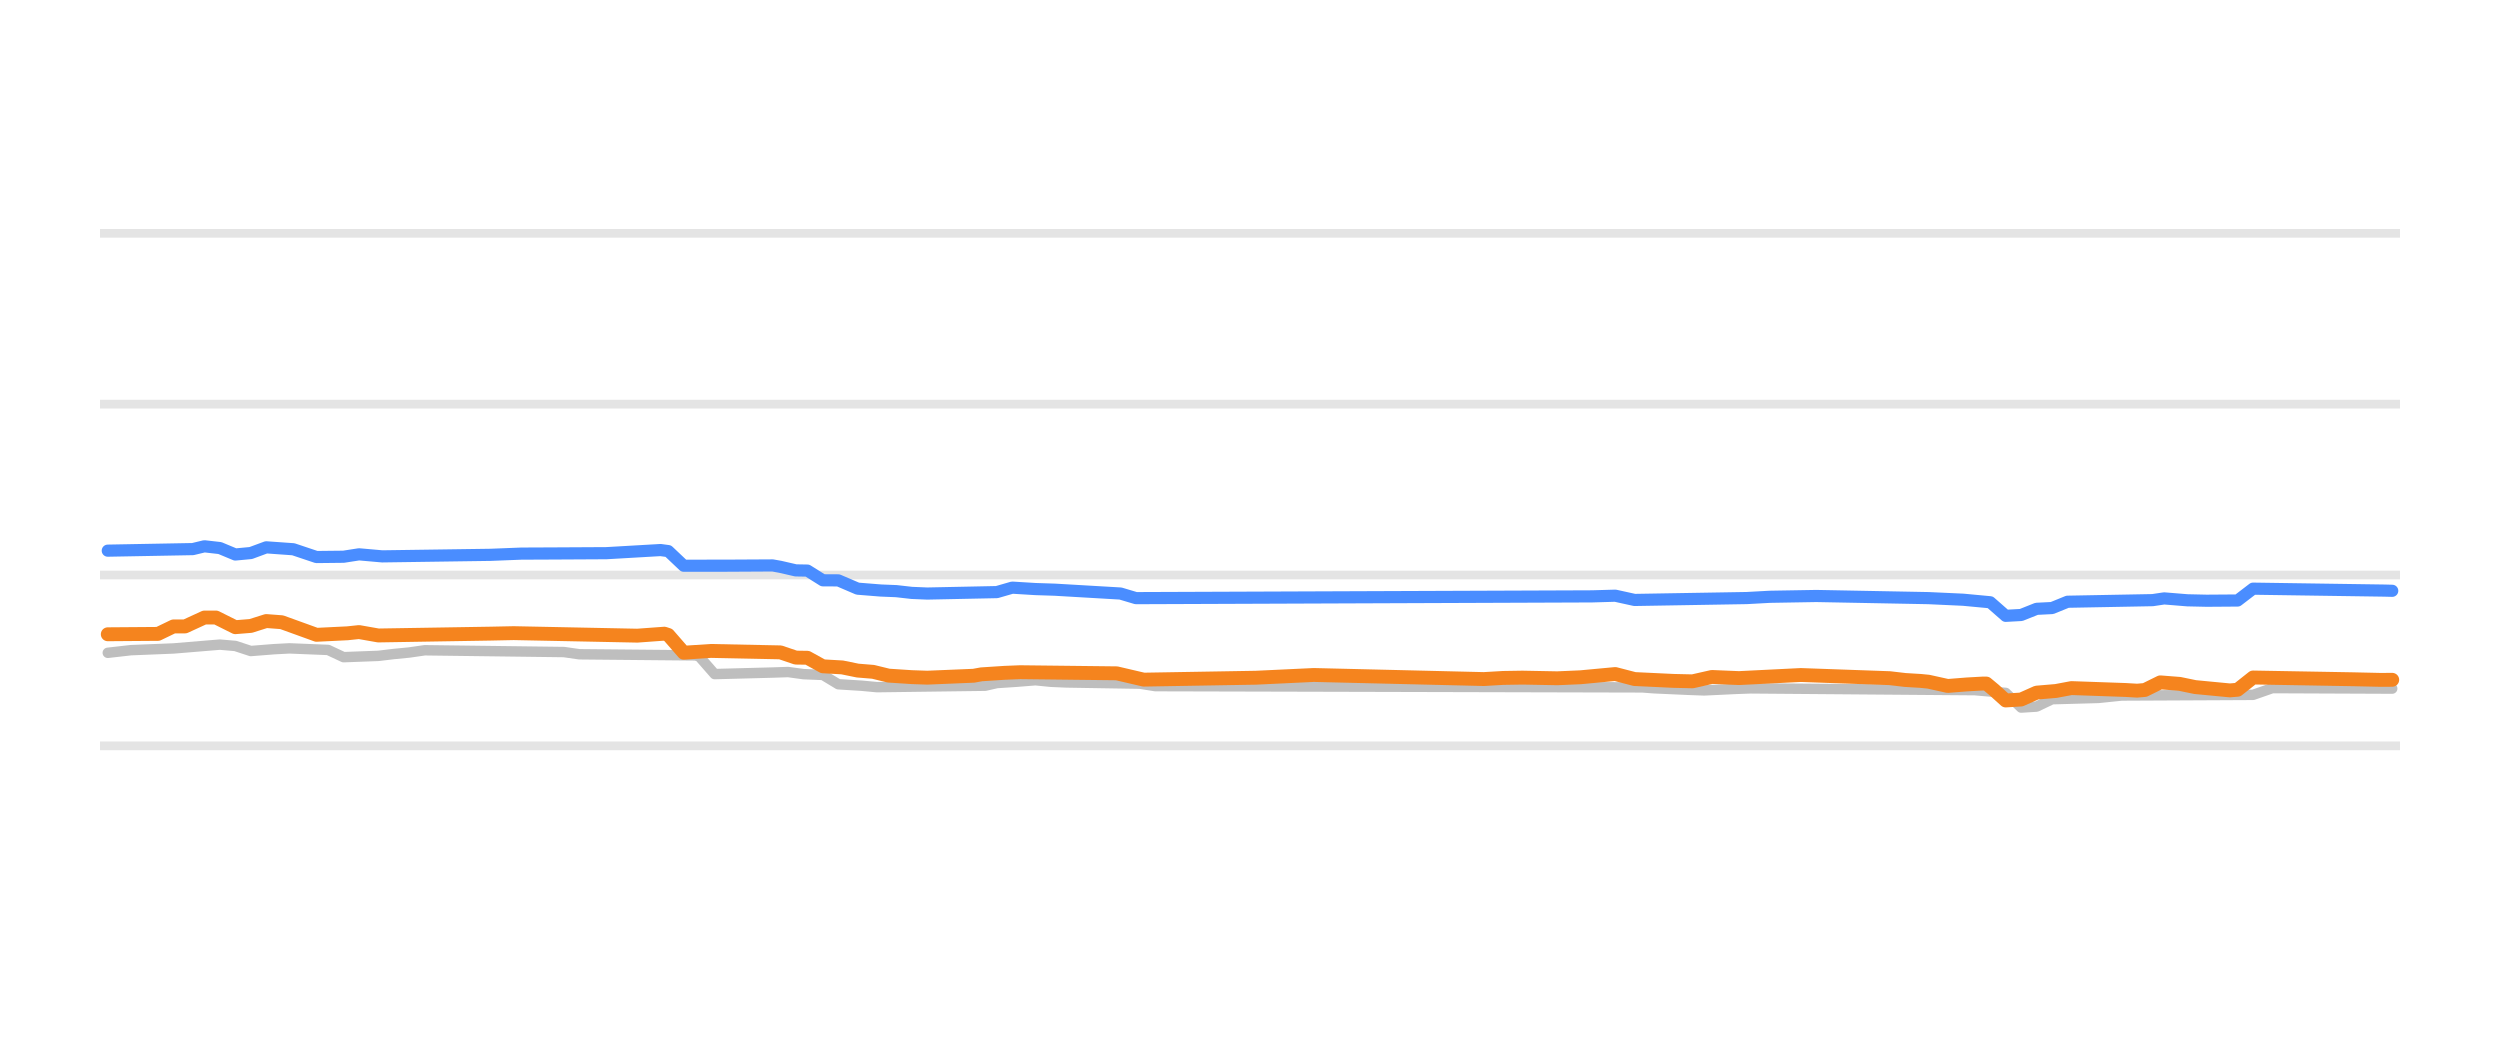
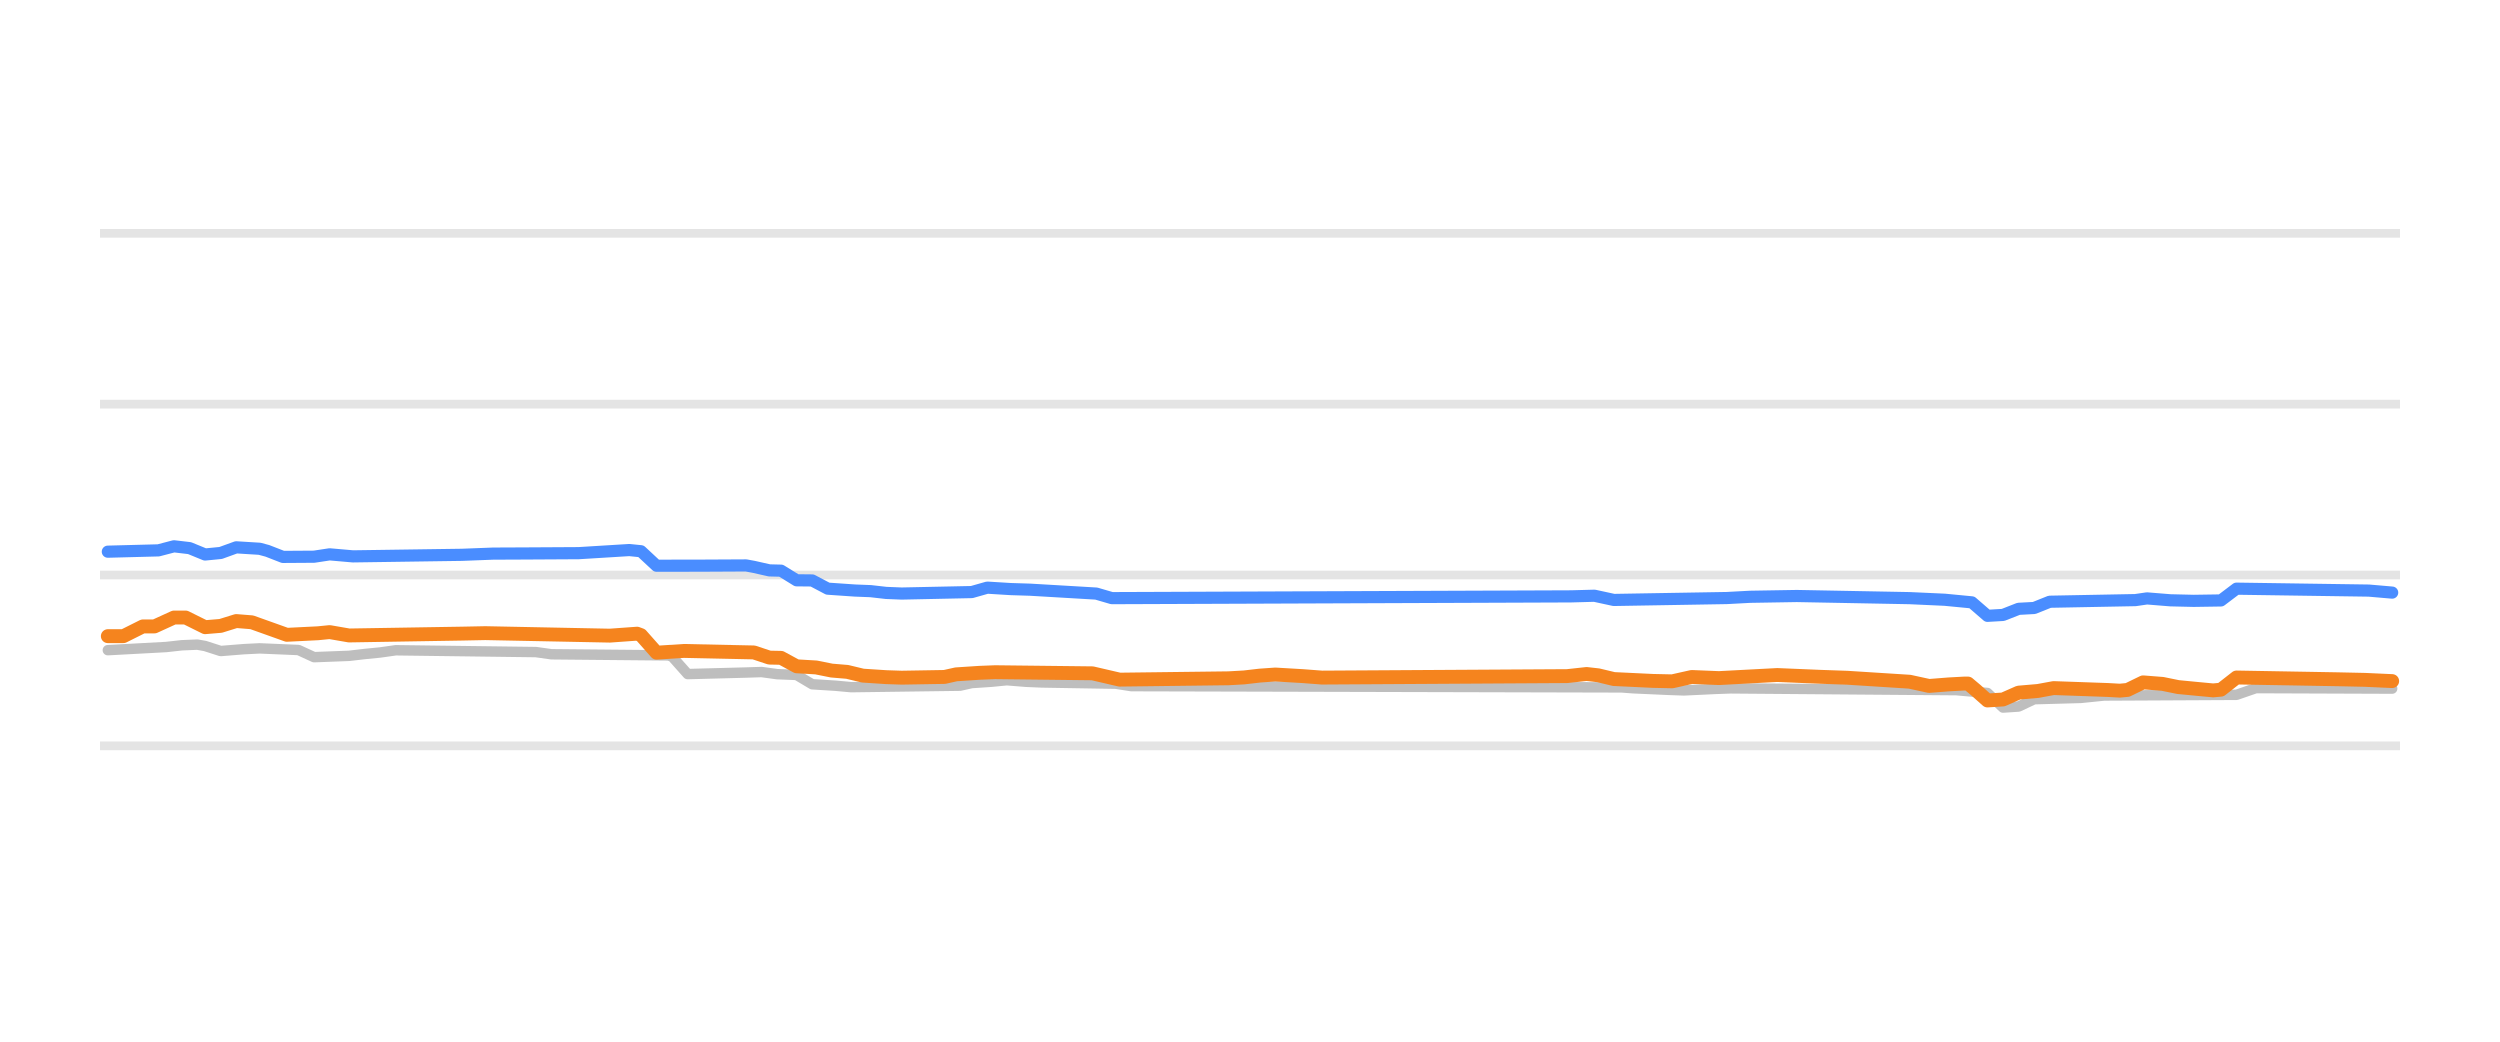
<svg xmlns="http://www.w3.org/2000/svg" width="144pt" height="60pt" viewBox="0 0 144 60" version="1.1">
  <defs>
    <style type="text/css">*{stroke-linejoin: round; stroke-linecap: butt}</style>
  </defs>
  <g id="figure_1">
    <g id="patch_1">
      <path d="M 0 60  L 144 60  L 144 0  L 0 0  L 0 60  z " style="fill: none; opacity: 0" />
    </g>
    <g id="axes_1">
      <g id="patch_2">
        <path d="M 5.76 52.8  L 138.24 52.8  L 138.24 3.6  L 5.76 3.6  L 5.76 52.8  z " style="fill: none" />
      </g>
      <g id="matplotlib.axis_1" />
      <g id="matplotlib.axis_2" />
      <g id="line2d_1">
-         <path d="M 5.76 42.96  L 138.24 42.96  " clip-path="url(#pec8258132a)" style="fill: none; stroke: #b2b2b2; stroke-opacity: 0.35; stroke-width: 0.5; stroke-linecap: square" />
+         <path d="M 5.76 42.96  L 138.24 42.96  " clip-path="url(#p7c41c45e7e)" style="fill: none; stroke: #b2b2b2; stroke-opacity: 0.35; stroke-width: 0.5; stroke-linecap: square" />
      </g>
      <g id="line2d_2">
-         <path d="M 5.76 33.12  L 138.24 33.12  " clip-path="url(#pec8258132a)" style="fill: none; stroke: #b2b2b2; stroke-opacity: 0.35; stroke-width: 0.5; stroke-linecap: square" />
+         <path d="M 5.76 33.12  L 138.24 33.12  " clip-path="url(#p7c41c45e7e)" style="fill: none; stroke: #b2b2b2; stroke-opacity: 0.35; stroke-width: 0.5; stroke-linecap: square" />
      </g>
      <g id="line2d_3">
-         <path d="M 5.76 23.28  L 138.24 23.28  " clip-path="url(#pec8258132a)" style="fill: none; stroke: #b2b2b2; stroke-opacity: 0.35; stroke-width: 0.5; stroke-linecap: square" />
+         <path d="M 5.76 23.28  L 138.24 23.28  " clip-path="url(#p7c41c45e7e)" style="fill: none; stroke: #b2b2b2; stroke-opacity: 0.35; stroke-width: 0.5; stroke-linecap: square" />
      </g>
      <g id="line2d_4">
-         <path d="M 5.76 13.44  L 138.24 13.44  " clip-path="url(#pec8258132a)" style="fill: none; stroke: #b2b2b2; stroke-opacity: 0.35; stroke-width: 0.5; stroke-linecap: square" />
+         <path d="M 5.76 13.44  L 138.24 13.44  " clip-path="url(#p7c41c45e7e)" style="fill: none; stroke: #b2b2b2; stroke-opacity: 0.35; stroke-width: 0.5; stroke-linecap: square" />
      </g>
      <g id="line2d_5">
-         <path d="M 6.208 37.602  L 7.543 37.45  L 9.993 37.351  L 12.664 37.13  L 13.555 37.207  L 14.446 37.499  L 15.781 37.393  L 16.672 37.346  L 18.898 37.436  L 19.789 37.853  L 21.793 37.778  L 22.684 37.671  L 23.574 37.584  L 24.465 37.455  L 32.48 37.558  L 33.371 37.686  L 40.05 37.75  L 40.273 37.81  L 41.163 38.827  L 44.503 38.739  L 45.394 38.709  L 46.284 38.831  L 47.175 38.867  L 47.397 38.875  L 48.288 39.413  L 49.624 39.497  L 50.514 39.58  L 56.749 39.497  L 57.417 39.344  L 58.53 39.27  L 59.643 39.181  L 60.534 39.27  L 61.424 39.309  L 65.655 39.379  L 66.545 39.521  L 94.599 39.593  L 95.267 39.644  L 97.271 39.734  L 98.161 39.767  L 99.942 39.682  L 100.833 39.649  L 113.746 39.753  L 115.528 39.91  L 116.418 40.756  L 117.309 40.7  L 118.199 40.274  L 120.871 40.2  L 122.207 40.062  L 129.777 40.024  L 130.89 39.634  L 137.792 39.664  L 137.792 39.664  " clip-path="url(#pec8258132a)" style="fill: none; stroke: #bebebe; stroke-width: 0.6; stroke-linecap: round" />
+         <path d="M 6.211 37.45  L 9.573 37.268  L 10.47 37.168  L 11.366 37.13  L 11.814 37.21  L 12.711 37.499  L 14.056 37.391  L 14.953 37.346  L 17.194 37.441  L 18.091 37.853  L 20.108 37.776  L 21.005 37.671  L 21.901 37.582  L 22.798 37.455  L 30.868 37.56  L 31.764 37.686  L 38.489 37.75  L 38.713 37.819  L 39.61 38.827  L 42.972 38.738  L 43.869 38.709  L 44.765 38.832  L 45.662 38.867  L 45.886 38.88  L 46.783 39.413  L 48.128 39.498  L 49.024 39.58  L 55.3 39.495  L 55.973 39.344  L 57.094 39.269  L 57.99 39.181  L 59.111 39.271  L 60.008 39.309  L 64.267 39.381  L 65.163 39.521  L 93.407 39.594  L 94.079 39.644  L 96.097 39.735  L 96.993 39.767  L 98.786 39.682  L 99.683 39.649  L 112.684 39.753  L 114.477 39.915  L 115.374 40.756  L 116.271 40.697  L 117.167 40.274  L 119.857 40.199  L 121.202 40.062  L 128.823 40.022  L 129.944 39.634  L 137.789 39.664  L 137.789 39.664  " clip-path="url(#p7c41c45e7e)" style="fill: none; stroke: #bebebe; stroke-width: 0.6; stroke-linecap: round" />
      </g>
      <g id="line2d_6">
-         <path d="M 6.208 31.718  L 11.106 31.628  L 11.774 31.467  L 12.664 31.568  L 13.555 31.939  L 14.446 31.855  L 15.336 31.526  L 16.895 31.637  L 18.231 32.085  L 19.789 32.068  L 20.68 31.929  L 22.016 32.047  L 28.25 31.958  L 30.031 31.888  L 31.812 31.88  L 34.929 31.863  L 38.046 31.683  L 38.492 31.743  L 39.382 32.586  L 41.831 32.584  L 44.503 32.569  L 44.948 32.649  L 45.839 32.854  L 46.507 32.866  L 47.397 33.425  L 48.288 33.43  L 49.401 33.907  L 50.737 34.014  L 51.628 34.05  L 52.518 34.151  L 53.409 34.188  L 57.417 34.105  L 58.307 33.848  L 59.643 33.93  L 60.756 33.966  L 64.541 34.187  L 65.432 34.453  L 91.704 34.351  L 93.04 34.312  L 94.153 34.557  L 100.61 34.448  L 101.946 34.375  L 104.618 34.329  L 111.075 34.452  L 113.079 34.544  L 114.637 34.69  L 115.528 35.472  L 116.418 35.423  L 117.309 35.068  L 118.199 35.023  L 119.09 34.66  L 123.988 34.568  L 124.656 34.468  L 125.992 34.577  L 127.105 34.602  L 128.887 34.589  L 129.777 33.907  L 137.347 34.018  L 137.792 34.03  L 137.792 34.03  " clip-path="url(#pec8258132a)" style="fill: none; stroke: #4a8dff; stroke-width: 0.7; stroke-linecap: round" />
+         <path d="M 6.211 31.777  L 9.125 31.701  L 10.021 31.467  L 10.918 31.572  L 11.814 31.939  L 12.711 31.851  L 13.608 31.526  L 14.953 31.609  L 15.401 31.729  L 16.298 32.078  L 18.091 32.066  L 18.987 31.93  L 20.332 32.047  L 26.609 31.957  L 28.402 31.888  L 30.195 31.88  L 33.333 31.862  L 36.247 31.683  L 36.92 31.751  L 37.816 32.586  L 40.282 32.583  L 42.972 32.569  L 43.42 32.651  L 44.317 32.854  L 44.989 32.871  L 45.886 33.425  L 46.783 33.434  L 47.679 33.907  L 49.248 34.015  L 50.145 34.05  L 51.042 34.152  L 51.938 34.188  L 55.973 34.103  L 56.87 33.848  L 58.214 33.931  L 59.335 33.966  L 63.146 34.19  L 64.043 34.453  L 90.493 34.351  L 91.838 34.314  L 92.958 34.557  L 99.459 34.447  L 100.804 34.375  L 103.494 34.33  L 109.994 34.453  L 112.012 34.545  L 113.581 34.696  L 114.477 35.472  L 115.374 35.42  L 116.271 35.068  L 117.167 35.02  L 118.064 34.66  L 122.995 34.566  L 123.668 34.468  L 125.013 34.577  L 126.358 34.609  L 127.927 34.585  L 128.823 33.907  L 136.444 34.018  L 137.789 34.134  L 137.789 34.134  " clip-path="url(#p7c41c45e7e)" style="fill: none; stroke: #4a8dff; stroke-width: 0.7; stroke-linecap: round" />
      </g>
      <g id="line2d_7">
-         <path d="M 6.208 36.534  L 9.102 36.512  L 9.993 36.082  L 10.661 36.082  L 11.774 35.57  L 12.442 35.57  L 13.555 36.126  L 14.446 36.054  L 15.336 35.772  L 16.227 35.84  L 18.231 36.565  L 20.012 36.478  L 20.68 36.407  L 21.793 36.603  L 28.25 36.497  L 29.586 36.469  L 36.71 36.614  L 38.269 36.5  L 38.492 36.573  L 39.382 37.596  L 40.941 37.494  L 44.948 37.576  L 45.839 37.878  L 46.507 37.888  L 47.397 38.379  L 48.511 38.443  L 49.401 38.625  L 50.292 38.698  L 51.182 38.916  L 52.518 39.003  L 53.409 39.034  L 56.081 38.923  L 56.526 38.842  L 57.862 38.755  L 58.752 38.719  L 64.319 38.783  L 65.877 39.147  L 72.334 39.037  L 75.674 38.879  L 79.681 38.975  L 85.47 39.114  L 86.583 39.049  L 87.697 39.031  L 89.701 39.069  L 91.036 39.011  L 93.04 38.824  L 94.153 39.113  L 96.38 39.219  L 97.493 39.245  L 98.606 38.993  L 100.165 39.058  L 103.727 38.881  L 108.848 39.063  L 109.739 39.167  L 110.629 39.221  L 111.075 39.265  L 112.188 39.511  L 113.301 39.423  L 114.192 39.373  L 114.414 39.373  L 114.86 39.744  L 115.528 40.347  L 116.418 40.292  L 117.309 39.895  L 118.422 39.801  L 119.313 39.634  L 122.43 39.743  L 123.098 39.782  L 123.543 39.743  L 124.434 39.304  L 125.547 39.391  L 126.437 39.575  L 127.551 39.682  L 128.441 39.767  L 128.887 39.729  L 129.777 39.024  L 135.566 39.126  L 137.124 39.161  L 137.792 39.157  L 137.792 39.157  " clip-path="url(#pec8258132a)" style="fill: none; stroke: #f5841e; stroke-width: 0.8; stroke-linecap: round" />
+         <path d="M 6.211 36.643  L 7.107 36.643  L 8.228 36.082  L 8.9 36.082  L 10.021 35.57  L 10.694 35.57  L 11.814 36.126  L 12.711 36.051  L 13.608 35.772  L 14.504 35.844  L 16.522 36.565  L 18.315 36.476  L 18.987 36.409  L 20.108 36.603  L 26.609 36.496  L 27.954 36.469  L 35.127 36.613  L 36.696 36.5  L 36.92 36.583  L 37.816 37.595  L 39.385 37.494  L 43.42 37.58  L 44.317 37.878  L 44.989 37.892  L 45.886 38.379  L 47.007 38.445  L 47.903 38.625  L 48.8 38.7  L 49.697 38.916  L 51.042 39.004  L 51.938 39.034  L 54.404 38.992  L 55.076 38.842  L 56.421 38.754  L 57.318 38.719  L 62.922 38.783  L 64.491 39.147  L 70.767 39.07  L 71.664 39.019  L 72.56 38.915  L 73.457 38.852  L 75.026 38.944  L 76.147 39.029  L 90.269 38.944  L 91.389 38.822  L 92.062 38.898  L 92.958 39.113  L 95.2 39.22  L 96.321 39.245  L 97.442 38.994  L 99.011 39.058  L 102.373 38.881  L 104.839 38.984  L 106.408 39.039  L 109.994 39.267  L 111.115 39.511  L 112.236 39.422  L 113.132 39.373  L 113.357 39.373  L 113.805 39.75  L 114.477 40.347  L 115.374 40.29  L 116.271 39.895  L 117.391 39.799  L 118.288 39.634  L 121.426 39.744  L 122.099 39.782  L 122.547 39.74  L 123.443 39.304  L 124.564 39.392  L 125.461 39.575  L 126.582 39.683  L 127.478 39.767  L 127.927 39.725  L 128.823 39.024  L 134.651 39.126  L 136.22 39.16  L 137.789 39.231  L 137.789 39.231  " clip-path="url(#p7c41c45e7e)" style="fill: none; stroke: #f5841e; stroke-width: 0.8; stroke-linecap: round" />
      </g>
    </g>
  </g>
  <defs>
-     <clipPath id="pec8258132a">
+     <clipPath id="p7c41c45e7e">
      <rect x="5.76" y="3.6" width="132.48" height="49.2" />
    </clipPath>
  </defs>
</svg>
